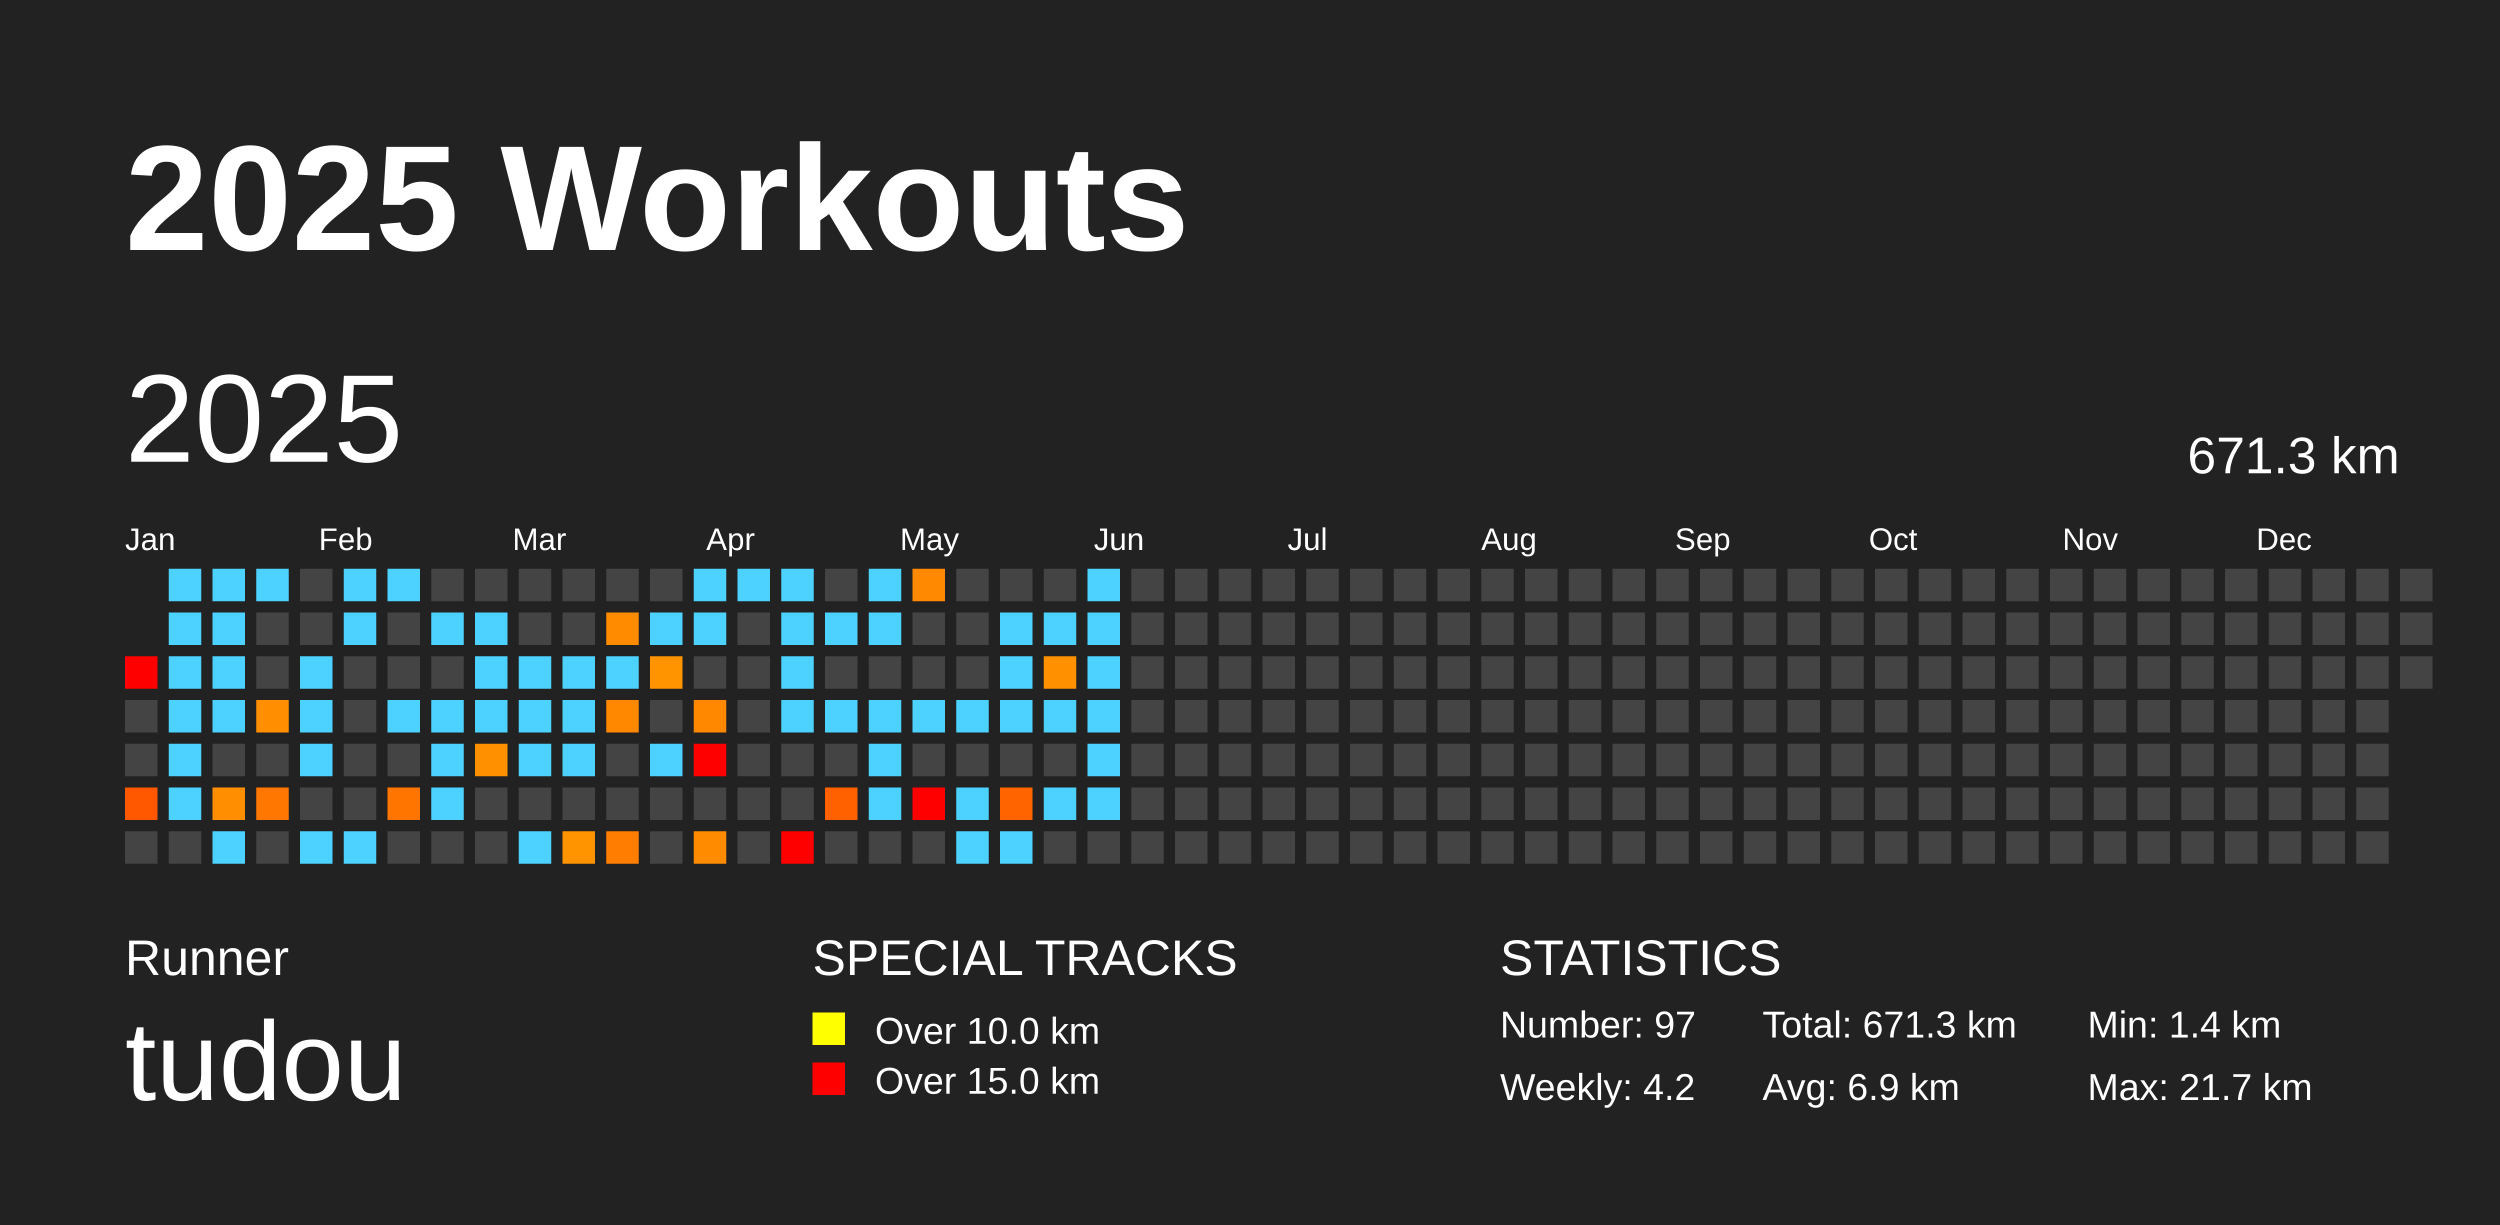
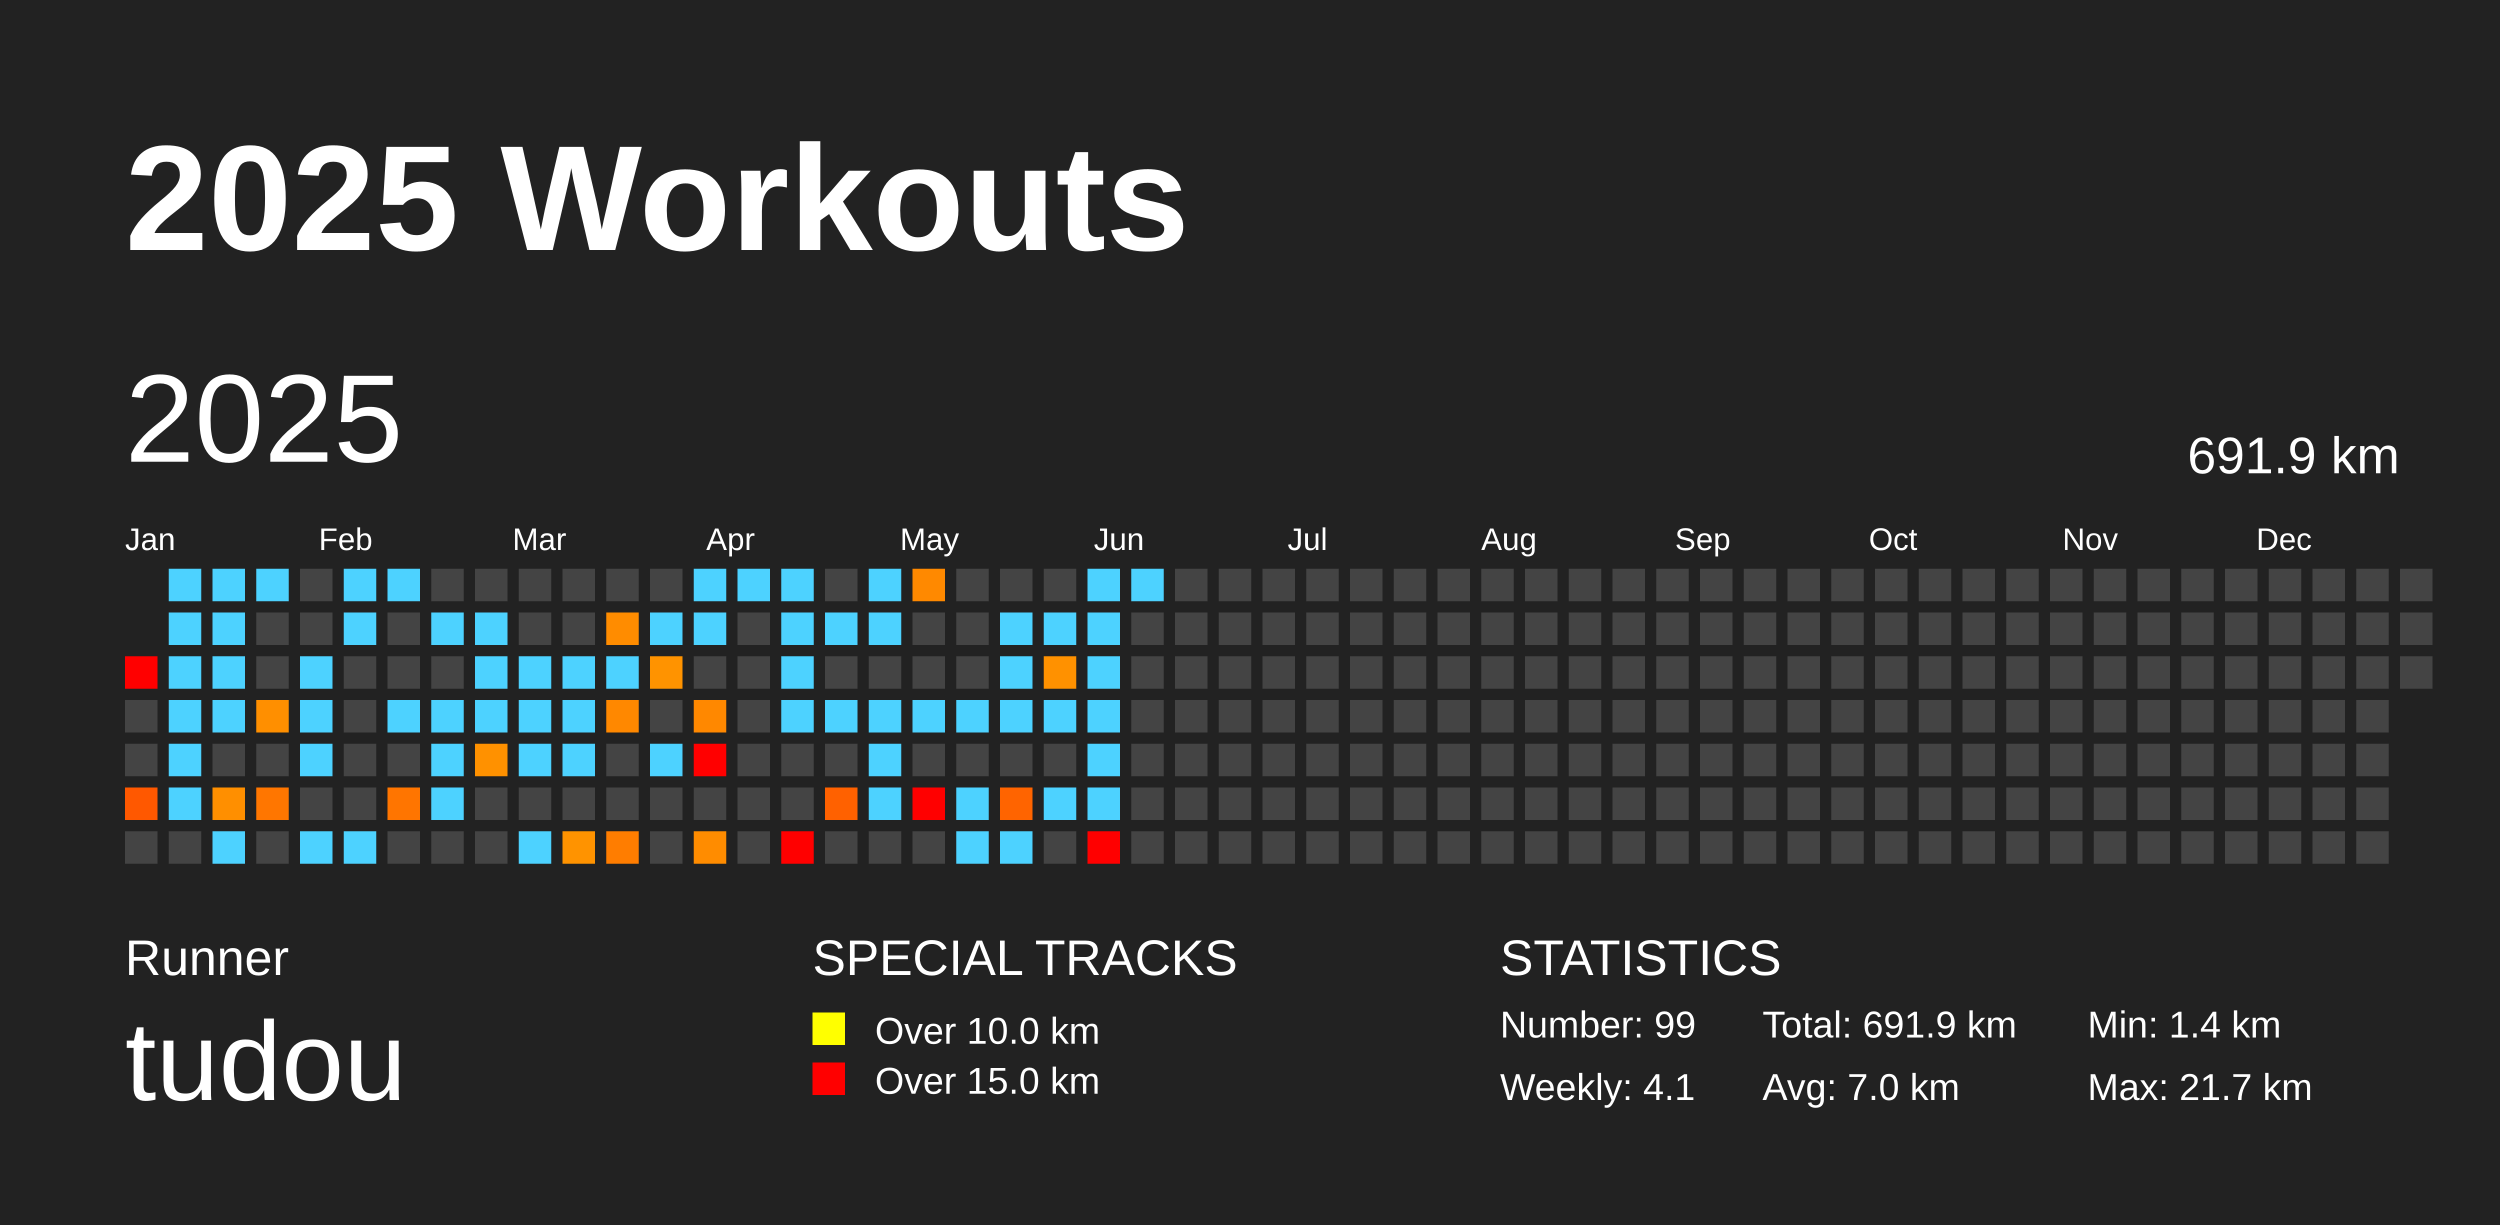
<svg xmlns="http://www.w3.org/2000/svg" baseProfile="full" height="98mm" version="1.1" viewBox="0,0,200,98" width="200mm">
  <defs />
  <rect fill="#222222" height="98" width="200" x="0" y="0" />
  <text fill="#FFFFFF" style="font-size:12px; font-family:Arial; font-weight:bold;" x="10" y="20">2025 Workouts</text>
  <text fill="#FFFFFF" style="font-size:4px; font-family:Arial" x="10" y="78">Runner</text>
  <text fill="#FFFFFF" style="font-size:9px; font-family:Arial" x="10" y="88">tudou</text>
  <text fill="#FFFFFF" style="font-size:4px; font-family:Arial" x="65" y="78">SPECIAL TRACKS</text>
  <rect fill="yellow" height="2.6" width="2.6" x="65" y="81" />
  <text fill="#FFFFFF" style="font-size:3px; font-family:Arial" x="70" y="83.5">Over 10.0 km</text>
  <rect fill="red" height="2.6" width="2.6" x="65" y="85" />
  <text fill="#FFFFFF" style="font-size:3px; font-family:Arial" x="70" y="87.5">Over 15.0 km</text>
  <text fill="#FFFFFF" style="font-size:4px; font-family:Arial" x="120" y="78">STATISTICS</text>
-   <text fill="#FFFFFF" style="font-size:3px; font-family:Arial" x="120" y="83">Number: 97</text>
-   <text fill="#FFFFFF" style="font-size:3px; font-family:Arial" x="120" y="88">Weekly: 4.2</text>
-   <text fill="#FFFFFF" style="font-size:3px; font-family:Arial" x="141" y="83">Total: 671.3 km</text>
-   <text fill="#FFFFFF" style="font-size:3px; font-family:Arial" x="141" y="88">Avg: 6.9 km</text>
+   <text fill="#FFFFFF" style="font-size:3px; font-family:Arial" x="120" y="83">Number: 99</text>
+   <text fill="#FFFFFF" style="font-size:3px; font-family:Arial" x="120" y="88">Weekly: 4.1</text>
+   <text fill="#FFFFFF" style="font-size:3px; font-family:Arial" x="141" y="83">Total: 691.9 km</text>
+   <text fill="#FFFFFF" style="font-size:3px; font-family:Arial" x="141" y="88">Avg: 7.0 km</text>
  <text fill="#FFFFFF" style="font-size:3px; font-family:Arial" x="167" y="83">Min: 1.4 km</text>
  <text fill="#FFFFFF" style="font-size:3px; font-family:Arial" x="167" y="88">Max: 21.7 km</text>
  <text dominant-baseline="hanging" fill="#FFFFFF" style="font-size:10.0px; font-family:Arial;" x="10" y="30">2025</text>
-   <text dominant-baseline="hanging" fill="#FFFFFF" style="font-size:4.125px; font-family:Arial;" x="175" y="35">671.3 km</text>
+   <text dominant-baseline="hanging" fill="#FFFFFF" style="font-size:4.125px; font-family:Arial;" x="175" y="35">691.9 km</text>
  <text fill="#FFFFFF" style="font-size:2.5px; font-family:Arial" x="10.0" y="44">Jan</text>
  <text fill="#FFFFFF" style="font-size:2.5px; font-family:Arial" x="25.5" y="44">Feb</text>
  <text fill="#FFFFFF" style="font-size:2.5px; font-family:Arial" x="41.0" y="44">Mar</text>
  <text fill="#FFFFFF" style="font-size:2.5px; font-family:Arial" x="56.5" y="44">Apr</text>
  <text fill="#FFFFFF" style="font-size:2.5px; font-family:Arial" x="72.0" y="44">May</text>
  <text fill="#FFFFFF" style="font-size:2.5px; font-family:Arial" x="87.5" y="44">Jun</text>
  <text fill="#FFFFFF" style="font-size:2.5px; font-family:Arial" x="103.0" y="44">Jul</text>
  <text fill="#FFFFFF" style="font-size:2.5px; font-family:Arial" x="118.5" y="44">Aug</text>
  <text fill="#FFFFFF" style="font-size:2.5px; font-family:Arial" x="134.0" y="44">Sep</text>
  <text fill="#FFFFFF" style="font-size:2.5px; font-family:Arial" x="149.5" y="44">Oct</text>
  <text fill="#FFFFFF" style="font-size:2.5px; font-family:Arial" x="165.0" y="44">Nov</text>
  <text fill="#FFFFFF" style="font-size:2.5px; font-family:Arial" x="180.5" y="44">Dec</text>
  <rect fill="red" height="2.6" width="2.6" x="10.0" y="52.5" />
  <rect fill="#444444" height="2.6" width="2.6" x="10.0" y="56.0" />
  <rect fill="#444444" height="2.6" width="2.6" x="10.0" y="59.5" />
  <rect fill="#ff5800" height="2.6" width="2.6" x="10.0" y="63.0" />
  <rect fill="#444444" height="2.6" width="2.6" x="10.0" y="66.5" />
  <rect fill="#4dd2ff" height="2.6" width="2.6" x="13.5" y="45.5" />
  <rect fill="#4dd2ff" height="2.6" width="2.6" x="13.5" y="49.0" />
  <rect fill="#4dd2ff" height="2.6" width="2.6" x="13.5" y="52.5" />
  <rect fill="#4dd2ff" height="2.6" width="2.6" x="13.5" y="56.0" />
  <rect fill="#4dd2ff" height="2.6" width="2.6" x="13.5" y="59.5" />
  <rect fill="#4dd2ff" height="2.6" width="2.6" x="13.5" y="63.0" />
  <rect fill="#444444" height="2.6" width="2.6" x="13.5" y="66.5" />
  <rect fill="#4dd2ff" height="2.6" width="2.6" x="17.0" y="45.5" />
  <rect fill="#4dd2ff" height="2.6" width="2.6" x="17.0" y="49.0" />
  <rect fill="#4dd2ff" height="2.6" width="2.6" x="17.0" y="52.5" />
  <rect fill="#4dd2ff" height="2.6" width="2.6" x="17.0" y="56.0" />
  <rect fill="#444444" height="2.6" width="2.6" x="17.0" y="59.5" />
  <rect fill="#ff8f00" height="2.6" width="2.6" x="17.0" y="63.0" />
  <rect fill="#4dd2ff" height="2.6" width="2.6" x="17.0" y="66.5" />
  <rect fill="#4dd2ff" height="2.6" width="2.6" x="20.5" y="45.5" />
  <rect fill="#444444" height="2.6" width="2.6" x="20.5" y="49.0" />
  <rect fill="#444444" height="2.6" width="2.6" x="20.5" y="52.5" />
  <rect fill="#ff8f00" height="2.6" width="2.6" x="20.5" y="56.0" />
  <rect fill="#444444" height="2.6" width="2.6" x="20.5" y="59.5" />
  <rect fill="#ff7600" height="2.6" width="2.6" x="20.5" y="63.0" />
  <rect fill="#444444" height="2.6" width="2.6" x="20.5" y="66.5" />
  <rect fill="#444444" height="2.6" width="2.6" x="24.0" y="45.5" />
  <rect fill="#444444" height="2.6" width="2.6" x="24.0" y="49.0" />
  <rect fill="#4dd2ff" height="2.6" width="2.6" x="24.0" y="52.5" />
  <rect fill="#4dd2ff" height="2.6" width="2.6" x="24.0" y="56.0" />
  <rect fill="#4dd2ff" height="2.6" width="2.6" x="24.0" y="59.5" />
  <rect fill="#444444" height="2.6" width="2.6" x="24.0" y="63.0" />
  <rect fill="#4dd2ff" height="2.6" width="2.6" x="24.0" y="66.5" />
  <rect fill="#4dd2ff" height="2.6" width="2.6" x="27.5" y="45.5" />
  <rect fill="#4dd2ff" height="2.6" width="2.6" x="27.5" y="49.0" />
  <rect fill="#444444" height="2.6" width="2.6" x="27.5" y="52.5" />
  <rect fill="#444444" height="2.6" width="2.6" x="27.5" y="56.0" />
  <rect fill="#444444" height="2.6" width="2.6" x="27.5" y="59.5" />
  <rect fill="#444444" height="2.6" width="2.6" x="27.5" y="63.0" />
  <rect fill="#4dd2ff" height="2.6" width="2.6" x="27.5" y="66.5" />
  <rect fill="#4dd2ff" height="2.6" width="2.6" x="31.0" y="45.5" />
  <rect fill="#444444" height="2.6" width="2.6" x="31.0" y="49.0" />
  <rect fill="#444444" height="2.6" width="2.6" x="31.0" y="52.5" />
  <rect fill="#4dd2ff" height="2.6" width="2.6" x="31.0" y="56.0" />
  <rect fill="#444444" height="2.6" width="2.6" x="31.0" y="59.5" />
  <rect fill="#ff7500" height="2.6" width="2.6" x="31.0" y="63.0" />
  <rect fill="#444444" height="2.6" width="2.6" x="31.0" y="66.5" />
  <rect fill="#444444" height="2.6" width="2.6" x="34.5" y="45.5" />
  <rect fill="#4dd2ff" height="2.6" width="2.6" x="34.5" y="49.0" />
  <rect fill="#444444" height="2.6" width="2.6" x="34.5" y="52.5" />
  <rect fill="#4dd2ff" height="2.6" width="2.6" x="34.5" y="56.0" />
  <rect fill="#4dd2ff" height="2.6" width="2.6" x="34.5" y="59.5" />
  <rect fill="#4dd2ff" height="2.6" width="2.6" x="34.5" y="63.0" />
  <rect fill="#444444" height="2.6" width="2.6" x="34.5" y="66.5" />
  <rect fill="#444444" height="2.6" width="2.6" x="38.0" y="45.5" />
  <rect fill="#4dd2ff" height="2.6" width="2.6" x="38.0" y="49.0" />
  <rect fill="#4dd2ff" height="2.6" width="2.6" x="38.0" y="52.5" />
  <rect fill="#4dd2ff" height="2.6" width="2.6" x="38.0" y="56.0" />
  <rect fill="#ff9100" height="2.6" width="2.6" x="38.0" y="59.5" />
  <rect fill="#444444" height="2.6" width="2.6" x="38.0" y="63.0" />
  <rect fill="#444444" height="2.6" width="2.6" x="38.0" y="66.5" />
  <rect fill="#444444" height="2.6" width="2.6" x="41.5" y="45.5" />
  <rect fill="#444444" height="2.6" width="2.6" x="41.5" y="49.0" />
  <rect fill="#4dd2ff" height="2.6" width="2.6" x="41.5" y="52.5" />
  <rect fill="#4dd2ff" height="2.6" width="2.6" x="41.5" y="56.0" />
  <rect fill="#4dd2ff" height="2.6" width="2.6" x="41.5" y="59.5" />
  <rect fill="#444444" height="2.6" width="2.6" x="41.5" y="63.0" />
  <rect fill="#4dd2ff" height="2.6" width="2.6" x="41.5" y="66.5" />
  <rect fill="#444444" height="2.6" width="2.6" x="45.0" y="45.5" />
  <rect fill="#444444" height="2.6" width="2.6" x="45.0" y="49.0" />
  <rect fill="#4dd2ff" height="2.6" width="2.6" x="45.0" y="52.5" />
  <rect fill="#4dd2ff" height="2.6" width="2.6" x="45.0" y="56.0" />
  <rect fill="#4dd2ff" height="2.6" width="2.6" x="45.0" y="59.5" />
  <rect fill="#444444" height="2.6" width="2.6" x="45.0" y="63.0" />
  <rect fill="#ff9300" height="2.6" width="2.6" x="45.0" y="66.5" />
  <rect fill="#444444" height="2.6" width="2.6" x="48.5" y="45.5" />
  <rect fill="#ff8c00" height="2.6" width="2.6" x="48.5" y="49.0" />
  <rect fill="#4dd2ff" height="2.6" width="2.6" x="48.5" y="52.5" />
  <rect fill="#ff8800" height="2.6" width="2.6" x="48.5" y="56.0" />
  <rect fill="#444444" height="2.6" width="2.6" x="48.5" y="59.5" />
  <rect fill="#444444" height="2.6" width="2.6" x="48.5" y="63.0" />
  <rect fill="#ff7d00" height="2.6" width="2.6" x="48.5" y="66.5" />
  <rect fill="#444444" height="2.6" width="2.6" x="52.0" y="45.5" />
  <rect fill="#4dd2ff" height="2.6" width="2.6" x="52.0" y="49.0" />
  <rect fill="#ff9300" height="2.6" width="2.6" x="52.0" y="52.5" />
  <rect fill="#444444" height="2.6" width="2.6" x="52.0" y="56.0" />
  <rect fill="#4dd2ff" height="2.6" width="2.6" x="52.0" y="59.5" />
  <rect fill="#444444" height="2.6" width="2.6" x="52.0" y="63.0" />
  <rect fill="#444444" height="2.6" width="2.6" x="52.0" y="66.5" />
  <rect fill="#4dd2ff" height="2.6" width="2.6" x="55.5" y="45.5" />
  <rect fill="#4dd2ff" height="2.6" width="2.6" x="55.5" y="49.0" />
  <rect fill="#444444" height="2.6" width="2.6" x="55.5" y="52.5" />
  <rect fill="#ff8800" height="2.6" width="2.6" x="55.5" y="56.0" />
  <rect fill="red" height="2.6" width="2.6" x="55.5" y="59.5" />
  <rect fill="#444444" height="2.6" width="2.6" x="55.5" y="63.0" />
  <rect fill="#ff8c00" height="2.6" width="2.6" x="55.5" y="66.5" />
  <rect fill="#4dd2ff" height="2.6" width="2.6" x="59.0" y="45.5" />
  <rect fill="#444444" height="2.6" width="2.6" x="59.0" y="49.0" />
  <rect fill="#444444" height="2.6" width="2.6" x="59.0" y="52.5" />
  <rect fill="#444444" height="2.6" width="2.6" x="59.0" y="56.0" />
  <rect fill="#444444" height="2.6" width="2.6" x="59.0" y="59.5" />
  <rect fill="#444444" height="2.6" width="2.6" x="59.0" y="63.0" />
  <rect fill="#444444" height="2.6" width="2.6" x="59.0" y="66.5" />
  <rect fill="#4dd2ff" height="2.6" width="2.6" x="62.5" y="45.5" />
  <rect fill="#4dd2ff" height="2.6" width="2.6" x="62.5" y="49.0" />
  <rect fill="#4dd2ff" height="2.6" width="2.6" x="62.5" y="52.5" />
  <rect fill="#4dd2ff" height="2.6" width="2.6" x="62.5" y="56.0" />
  <rect fill="#444444" height="2.6" width="2.6" x="62.5" y="59.5" />
  <rect fill="#444444" height="2.6" width="2.6" x="62.5" y="63.0" />
  <rect fill="red" height="2.6" width="2.6" x="62.5" y="66.5" />
  <rect fill="#444444" height="2.6" width="2.6" x="66.0" y="45.5" />
  <rect fill="#4dd2ff" height="2.6" width="2.6" x="66.0" y="49.0" />
  <rect fill="#444444" height="2.6" width="2.6" x="66.0" y="52.5" />
  <rect fill="#4dd2ff" height="2.6" width="2.6" x="66.0" y="56.0" />
  <rect fill="#444444" height="2.6" width="2.6" x="66.0" y="59.5" />
  <rect fill="#ff6100" height="2.6" width="2.6" x="66.0" y="63.0" />
  <rect fill="#444444" height="2.6" width="2.6" x="66.0" y="66.5" />
  <rect fill="#4dd2ff" height="2.6" width="2.6" x="69.5" y="45.5" />
  <rect fill="#4dd2ff" height="2.6" width="2.6" x="69.5" y="49.0" />
  <rect fill="#444444" height="2.6" width="2.6" x="69.5" y="52.5" />
  <rect fill="#4dd2ff" height="2.6" width="2.6" x="69.5" y="56.0" />
  <rect fill="#4dd2ff" height="2.6" width="2.6" x="69.5" y="59.5" />
  <rect fill="#4dd2ff" height="2.6" width="2.6" x="69.5" y="63.0" />
  <rect fill="#444444" height="2.6" width="2.6" x="69.5" y="66.5" />
  <rect fill="#ff8900" height="2.6" width="2.6" x="73.0" y="45.5" />
  <rect fill="#444444" height="2.6" width="2.6" x="73.0" y="49.0" />
  <rect fill="#444444" height="2.6" width="2.6" x="73.0" y="52.5" />
  <rect fill="#4dd2ff" height="2.6" width="2.6" x="73.0" y="56.0" />
  <rect fill="#444444" height="2.6" width="2.6" x="73.0" y="59.5" />
  <rect fill="red" height="2.6" width="2.6" x="73.0" y="63.0" />
  <rect fill="#444444" height="2.6" width="2.6" x="73.0" y="66.5" />
  <rect fill="#444444" height="2.6" width="2.6" x="76.5" y="45.5" />
  <rect fill="#444444" height="2.6" width="2.6" x="76.5" y="49.0" />
  <rect fill="#444444" height="2.6" width="2.6" x="76.5" y="52.5" />
  <rect fill="#4dd2ff" height="2.6" width="2.6" x="76.5" y="56.0" />
  <rect fill="#444444" height="2.6" width="2.6" x="76.5" y="59.5" />
  <rect fill="#4dd2ff" height="2.6" width="2.6" x="76.5" y="63.0" />
  <rect fill="#4dd2ff" height="2.6" width="2.6" x="76.5" y="66.5" />
  <rect fill="#444444" height="2.6" width="2.6" x="80.0" y="45.5" />
  <rect fill="#4dd2ff" height="2.6" width="2.6" x="80.0" y="49.0" />
  <rect fill="#4dd2ff" height="2.6" width="2.6" x="80.0" y="52.5" />
  <rect fill="#4dd2ff" height="2.6" width="2.6" x="80.0" y="56.0" />
  <rect fill="#444444" height="2.6" width="2.6" x="80.0" y="59.5" />
  <rect fill="#ff6400" height="2.6" width="2.6" x="80.0" y="63.0" />
  <rect fill="#4dd2ff" height="2.6" width="2.6" x="80.0" y="66.5" />
  <rect fill="#444444" height="2.6" width="2.6" x="83.5" y="45.5" />
  <rect fill="#4dd2ff" height="2.6" width="2.6" x="83.5" y="49.0" />
  <rect fill="#ff9100" height="2.6" width="2.6" x="83.5" y="52.5" />
  <rect fill="#4dd2ff" height="2.6" width="2.6" x="83.5" y="56.0" />
  <rect fill="#444444" height="2.6" width="2.6" x="83.5" y="59.5" />
  <rect fill="#4dd2ff" height="2.6" width="2.6" x="83.5" y="63.0" />
  <rect fill="#444444" height="2.6" width="2.6" x="83.5" y="66.5" />
  <rect fill="#4dd2ff" height="2.6" width="2.6" x="87.0" y="45.5" />
  <rect fill="#4dd2ff" height="2.6" width="2.6" x="87.0" y="49.0" />
  <rect fill="#4dd2ff" height="2.6" width="2.6" x="87.0" y="52.5" />
  <rect fill="#4dd2ff" height="2.6" width="2.6" x="87.0" y="56.0" />
  <rect fill="#4dd2ff" height="2.6" width="2.6" x="87.0" y="59.5" />
  <rect fill="#4dd2ff" height="2.6" width="2.6" x="87.0" y="63.0" />
-   <rect fill="#444444" height="2.6" width="2.6" x="87.0" y="66.5" />
-   <rect fill="#444444" height="2.6" width="2.6" x="90.5" y="45.5" />
+   <rect fill="red" height="2.6" width="2.6" x="87.0" y="66.5" />
+   <rect fill="#4dd2ff" height="2.6" width="2.6" x="90.5" y="45.5" />
  <rect fill="#444444" height="2.6" width="2.6" x="90.5" y="49.0" />
  <rect fill="#444444" height="2.6" width="2.6" x="90.5" y="52.5" />
  <rect fill="#444444" height="2.6" width="2.6" x="90.5" y="56.0" />
  <rect fill="#444444" height="2.6" width="2.6" x="90.5" y="59.5" />
  <rect fill="#444444" height="2.6" width="2.6" x="90.5" y="63.0" />
  <rect fill="#444444" height="2.6" width="2.6" x="90.5" y="66.5" />
  <rect fill="#444444" height="2.6" width="2.6" x="94.0" y="45.5" />
  <rect fill="#444444" height="2.6" width="2.6" x="94.0" y="49.0" />
  <rect fill="#444444" height="2.6" width="2.6" x="94.0" y="52.5" />
  <rect fill="#444444" height="2.6" width="2.6" x="94.0" y="56.0" />
  <rect fill="#444444" height="2.6" width="2.6" x="94.0" y="59.5" />
  <rect fill="#444444" height="2.6" width="2.6" x="94.0" y="63.0" />
  <rect fill="#444444" height="2.6" width="2.6" x="94.0" y="66.5" />
  <rect fill="#444444" height="2.6" width="2.6" x="97.5" y="45.5" />
  <rect fill="#444444" height="2.6" width="2.6" x="97.5" y="49.0" />
  <rect fill="#444444" height="2.6" width="2.6" x="97.5" y="52.5" />
  <rect fill="#444444" height="2.6" width="2.6" x="97.5" y="56.0" />
  <rect fill="#444444" height="2.6" width="2.6" x="97.5" y="59.5" />
  <rect fill="#444444" height="2.6" width="2.6" x="97.5" y="63.0" />
  <rect fill="#444444" height="2.6" width="2.6" x="97.5" y="66.5" />
  <rect fill="#444444" height="2.6" width="2.6" x="101.0" y="45.5" />
  <rect fill="#444444" height="2.6" width="2.6" x="101.0" y="49.0" />
  <rect fill="#444444" height="2.6" width="2.6" x="101.0" y="52.5" />
  <rect fill="#444444" height="2.6" width="2.6" x="101.0" y="56.0" />
  <rect fill="#444444" height="2.6" width="2.6" x="101.0" y="59.5" />
  <rect fill="#444444" height="2.6" width="2.6" x="101.0" y="63.0" />
  <rect fill="#444444" height="2.6" width="2.6" x="101.0" y="66.5" />
  <rect fill="#444444" height="2.6" width="2.6" x="104.5" y="45.5" />
  <rect fill="#444444" height="2.6" width="2.6" x="104.5" y="49.0" />
  <rect fill="#444444" height="2.6" width="2.6" x="104.5" y="52.5" />
  <rect fill="#444444" height="2.6" width="2.6" x="104.5" y="56.0" />
  <rect fill="#444444" height="2.6" width="2.6" x="104.5" y="59.5" />
  <rect fill="#444444" height="2.6" width="2.6" x="104.5" y="63.0" />
  <rect fill="#444444" height="2.6" width="2.6" x="104.5" y="66.5" />
  <rect fill="#444444" height="2.6" width="2.6" x="108.0" y="45.5" />
  <rect fill="#444444" height="2.6" width="2.6" x="108.0" y="49.0" />
  <rect fill="#444444" height="2.6" width="2.6" x="108.0" y="52.5" />
  <rect fill="#444444" height="2.6" width="2.6" x="108.0" y="56.0" />
  <rect fill="#444444" height="2.6" width="2.6" x="108.0" y="59.5" />
  <rect fill="#444444" height="2.6" width="2.6" x="108.0" y="63.0" />
  <rect fill="#444444" height="2.6" width="2.6" x="108.0" y="66.5" />
  <rect fill="#444444" height="2.6" width="2.6" x="111.5" y="45.5" />
  <rect fill="#444444" height="2.6" width="2.6" x="111.5" y="49.0" />
  <rect fill="#444444" height="2.6" width="2.6" x="111.5" y="52.5" />
  <rect fill="#444444" height="2.6" width="2.6" x="111.5" y="56.0" />
  <rect fill="#444444" height="2.6" width="2.6" x="111.5" y="59.5" />
  <rect fill="#444444" height="2.6" width="2.6" x="111.5" y="63.0" />
  <rect fill="#444444" height="2.6" width="2.6" x="111.5" y="66.5" />
  <rect fill="#444444" height="2.6" width="2.6" x="115.0" y="45.5" />
  <rect fill="#444444" height="2.6" width="2.6" x="115.0" y="49.0" />
  <rect fill="#444444" height="2.6" width="2.6" x="115.0" y="52.5" />
  <rect fill="#444444" height="2.6" width="2.6" x="115.0" y="56.0" />
  <rect fill="#444444" height="2.6" width="2.6" x="115.0" y="59.5" />
  <rect fill="#444444" height="2.6" width="2.6" x="115.0" y="63.0" />
  <rect fill="#444444" height="2.6" width="2.6" x="115.0" y="66.5" />
  <rect fill="#444444" height="2.6" width="2.6" x="118.5" y="45.5" />
  <rect fill="#444444" height="2.6" width="2.6" x="118.5" y="49.0" />
  <rect fill="#444444" height="2.6" width="2.6" x="118.5" y="52.5" />
  <rect fill="#444444" height="2.6" width="2.6" x="118.5" y="56.0" />
  <rect fill="#444444" height="2.6" width="2.6" x="118.5" y="59.5" />
  <rect fill="#444444" height="2.6" width="2.6" x="118.5" y="63.0" />
  <rect fill="#444444" height="2.6" width="2.6" x="118.5" y="66.5" />
  <rect fill="#444444" height="2.6" width="2.6" x="122.0" y="45.5" />
  <rect fill="#444444" height="2.6" width="2.6" x="122.0" y="49.0" />
  <rect fill="#444444" height="2.6" width="2.6" x="122.0" y="52.5" />
  <rect fill="#444444" height="2.6" width="2.6" x="122.0" y="56.0" />
  <rect fill="#444444" height="2.6" width="2.6" x="122.0" y="59.5" />
  <rect fill="#444444" height="2.6" width="2.6" x="122.0" y="63.0" />
  <rect fill="#444444" height="2.6" width="2.6" x="122.0" y="66.5" />
  <rect fill="#444444" height="2.6" width="2.6" x="125.5" y="45.5" />
  <rect fill="#444444" height="2.6" width="2.6" x="125.5" y="49.0" />
  <rect fill="#444444" height="2.6" width="2.6" x="125.5" y="52.5" />
  <rect fill="#444444" height="2.6" width="2.6" x="125.5" y="56.0" />
  <rect fill="#444444" height="2.6" width="2.6" x="125.5" y="59.5" />
  <rect fill="#444444" height="2.6" width="2.6" x="125.5" y="63.0" />
  <rect fill="#444444" height="2.6" width="2.6" x="125.5" y="66.5" />
  <rect fill="#444444" height="2.6" width="2.6" x="129.0" y="45.5" />
  <rect fill="#444444" height="2.6" width="2.6" x="129.0" y="49.0" />
  <rect fill="#444444" height="2.6" width="2.6" x="129.0" y="52.5" />
  <rect fill="#444444" height="2.6" width="2.6" x="129.0" y="56.0" />
  <rect fill="#444444" height="2.6" width="2.6" x="129.0" y="59.5" />
  <rect fill="#444444" height="2.6" width="2.6" x="129.0" y="63.0" />
  <rect fill="#444444" height="2.6" width="2.6" x="129.0" y="66.5" />
  <rect fill="#444444" height="2.6" width="2.6" x="132.5" y="45.5" />
  <rect fill="#444444" height="2.6" width="2.6" x="132.5" y="49.0" />
  <rect fill="#444444" height="2.6" width="2.6" x="132.5" y="52.5" />
  <rect fill="#444444" height="2.6" width="2.6" x="132.5" y="56.0" />
  <rect fill="#444444" height="2.6" width="2.6" x="132.5" y="59.5" />
  <rect fill="#444444" height="2.6" width="2.6" x="132.5" y="63.0" />
  <rect fill="#444444" height="2.6" width="2.6" x="132.5" y="66.5" />
  <rect fill="#444444" height="2.6" width="2.6" x="136.0" y="45.5" />
  <rect fill="#444444" height="2.6" width="2.6" x="136.0" y="49.0" />
  <rect fill="#444444" height="2.6" width="2.6" x="136.0" y="52.5" />
  <rect fill="#444444" height="2.6" width="2.6" x="136.0" y="56.0" />
  <rect fill="#444444" height="2.6" width="2.6" x="136.0" y="59.5" />
  <rect fill="#444444" height="2.6" width="2.6" x="136.0" y="63.0" />
  <rect fill="#444444" height="2.6" width="2.6" x="136.0" y="66.5" />
  <rect fill="#444444" height="2.6" width="2.6" x="139.5" y="45.5" />
  <rect fill="#444444" height="2.6" width="2.6" x="139.5" y="49.0" />
  <rect fill="#444444" height="2.6" width="2.6" x="139.5" y="52.5" />
  <rect fill="#444444" height="2.6" width="2.6" x="139.5" y="56.0" />
  <rect fill="#444444" height="2.6" width="2.6" x="139.5" y="59.5" />
  <rect fill="#444444" height="2.6" width="2.6" x="139.5" y="63.0" />
  <rect fill="#444444" height="2.6" width="2.6" x="139.5" y="66.5" />
  <rect fill="#444444" height="2.6" width="2.6" x="143.0" y="45.5" />
  <rect fill="#444444" height="2.6" width="2.6" x="143.0" y="49.0" />
  <rect fill="#444444" height="2.6" width="2.6" x="143.0" y="52.5" />
  <rect fill="#444444" height="2.6" width="2.6" x="143.0" y="56.0" />
  <rect fill="#444444" height="2.6" width="2.6" x="143.0" y="59.5" />
  <rect fill="#444444" height="2.6" width="2.6" x="143.0" y="63.0" />
  <rect fill="#444444" height="2.6" width="2.6" x="143.0" y="66.5" />
  <rect fill="#444444" height="2.6" width="2.6" x="146.5" y="45.5" />
  <rect fill="#444444" height="2.6" width="2.6" x="146.5" y="49.0" />
  <rect fill="#444444" height="2.6" width="2.6" x="146.5" y="52.5" />
  <rect fill="#444444" height="2.6" width="2.6" x="146.5" y="56.0" />
  <rect fill="#444444" height="2.6" width="2.6" x="146.5" y="59.5" />
  <rect fill="#444444" height="2.6" width="2.6" x="146.5" y="63.0" />
  <rect fill="#444444" height="2.6" width="2.6" x="146.5" y="66.5" />
  <rect fill="#444444" height="2.6" width="2.6" x="150.0" y="45.5" />
  <rect fill="#444444" height="2.6" width="2.6" x="150.0" y="49.0" />
  <rect fill="#444444" height="2.6" width="2.6" x="150.0" y="52.5" />
  <rect fill="#444444" height="2.6" width="2.6" x="150.0" y="56.0" />
  <rect fill="#444444" height="2.6" width="2.6" x="150.0" y="59.5" />
  <rect fill="#444444" height="2.6" width="2.6" x="150.0" y="63.0" />
  <rect fill="#444444" height="2.6" width="2.6" x="150.0" y="66.5" />
  <rect fill="#444444" height="2.6" width="2.6" x="153.5" y="45.5" />
  <rect fill="#444444" height="2.6" width="2.6" x="153.5" y="49.0" />
  <rect fill="#444444" height="2.6" width="2.6" x="153.5" y="52.5" />
  <rect fill="#444444" height="2.6" width="2.6" x="153.5" y="56.0" />
  <rect fill="#444444" height="2.6" width="2.6" x="153.5" y="59.5" />
  <rect fill="#444444" height="2.6" width="2.6" x="153.5" y="63.0" />
  <rect fill="#444444" height="2.6" width="2.6" x="153.5" y="66.5" />
  <rect fill="#444444" height="2.6" width="2.6" x="157.0" y="45.5" />
  <rect fill="#444444" height="2.6" width="2.6" x="157.0" y="49.0" />
  <rect fill="#444444" height="2.6" width="2.6" x="157.0" y="52.5" />
  <rect fill="#444444" height="2.6" width="2.6" x="157.0" y="56.0" />
  <rect fill="#444444" height="2.6" width="2.6" x="157.0" y="59.5" />
  <rect fill="#444444" height="2.6" width="2.6" x="157.0" y="63.0" />
  <rect fill="#444444" height="2.6" width="2.6" x="157.0" y="66.5" />
  <rect fill="#444444" height="2.6" width="2.6" x="160.5" y="45.5" />
  <rect fill="#444444" height="2.6" width="2.6" x="160.5" y="49.0" />
  <rect fill="#444444" height="2.6" width="2.6" x="160.5" y="52.5" />
  <rect fill="#444444" height="2.6" width="2.6" x="160.5" y="56.0" />
  <rect fill="#444444" height="2.6" width="2.6" x="160.5" y="59.5" />
  <rect fill="#444444" height="2.6" width="2.6" x="160.5" y="63.0" />
  <rect fill="#444444" height="2.6" width="2.6" x="160.5" y="66.5" />
  <rect fill="#444444" height="2.6" width="2.6" x="164.0" y="45.5" />
  <rect fill="#444444" height="2.6" width="2.6" x="164.0" y="49.0" />
  <rect fill="#444444" height="2.6" width="2.6" x="164.0" y="52.5" />
  <rect fill="#444444" height="2.6" width="2.6" x="164.0" y="56.0" />
  <rect fill="#444444" height="2.6" width="2.6" x="164.0" y="59.5" />
  <rect fill="#444444" height="2.6" width="2.6" x="164.0" y="63.0" />
  <rect fill="#444444" height="2.6" width="2.6" x="164.0" y="66.5" />
  <rect fill="#444444" height="2.6" width="2.6" x="167.5" y="45.5" />
  <rect fill="#444444" height="2.6" width="2.6" x="167.5" y="49.0" />
  <rect fill="#444444" height="2.6" width="2.6" x="167.5" y="52.5" />
  <rect fill="#444444" height="2.6" width="2.6" x="167.5" y="56.0" />
  <rect fill="#444444" height="2.6" width="2.6" x="167.5" y="59.5" />
  <rect fill="#444444" height="2.6" width="2.6" x="167.5" y="63.0" />
  <rect fill="#444444" height="2.6" width="2.6" x="167.5" y="66.5" />
  <rect fill="#444444" height="2.6" width="2.6" x="171.0" y="45.5" />
  <rect fill="#444444" height="2.6" width="2.6" x="171.0" y="49.0" />
  <rect fill="#444444" height="2.6" width="2.6" x="171.0" y="52.5" />
  <rect fill="#444444" height="2.6" width="2.6" x="171.0" y="56.0" />
  <rect fill="#444444" height="2.6" width="2.6" x="171.0" y="59.5" />
  <rect fill="#444444" height="2.6" width="2.6" x="171.0" y="63.0" />
  <rect fill="#444444" height="2.6" width="2.6" x="171.0" y="66.5" />
  <rect fill="#444444" height="2.6" width="2.6" x="174.5" y="45.5" />
  <rect fill="#444444" height="2.6" width="2.6" x="174.5" y="49.0" />
  <rect fill="#444444" height="2.6" width="2.6" x="174.5" y="52.5" />
  <rect fill="#444444" height="2.6" width="2.6" x="174.5" y="56.0" />
  <rect fill="#444444" height="2.6" width="2.6" x="174.5" y="59.5" />
  <rect fill="#444444" height="2.6" width="2.6" x="174.5" y="63.0" />
  <rect fill="#444444" height="2.6" width="2.6" x="174.5" y="66.5" />
  <rect fill="#444444" height="2.6" width="2.6" x="178.0" y="45.5" />
  <rect fill="#444444" height="2.6" width="2.6" x="178.0" y="49.0" />
  <rect fill="#444444" height="2.6" width="2.6" x="178.0" y="52.5" />
  <rect fill="#444444" height="2.6" width="2.6" x="178.0" y="56.0" />
  <rect fill="#444444" height="2.6" width="2.6" x="178.0" y="59.5" />
  <rect fill="#444444" height="2.6" width="2.6" x="178.0" y="63.0" />
  <rect fill="#444444" height="2.6" width="2.6" x="178.0" y="66.5" />
  <rect fill="#444444" height="2.6" width="2.6" x="181.5" y="45.5" />
  <rect fill="#444444" height="2.6" width="2.6" x="181.5" y="49.0" />
  <rect fill="#444444" height="2.6" width="2.6" x="181.5" y="52.5" />
  <rect fill="#444444" height="2.6" width="2.6" x="181.5" y="56.0" />
  <rect fill="#444444" height="2.6" width="2.6" x="181.5" y="59.5" />
  <rect fill="#444444" height="2.6" width="2.6" x="181.5" y="63.0" />
  <rect fill="#444444" height="2.6" width="2.6" x="181.5" y="66.5" />
  <rect fill="#444444" height="2.6" width="2.6" x="185.0" y="45.5" />
  <rect fill="#444444" height="2.6" width="2.6" x="185.0" y="49.0" />
  <rect fill="#444444" height="2.6" width="2.6" x="185.0" y="52.5" />
  <rect fill="#444444" height="2.6" width="2.6" x="185.0" y="56.0" />
  <rect fill="#444444" height="2.6" width="2.6" x="185.0" y="59.5" />
  <rect fill="#444444" height="2.6" width="2.6" x="185.0" y="63.0" />
  <rect fill="#444444" height="2.6" width="2.6" x="185.0" y="66.5" />
  <rect fill="#444444" height="2.6" width="2.6" x="188.5" y="45.5" />
  <rect fill="#444444" height="2.6" width="2.6" x="188.5" y="49.0" />
  <rect fill="#444444" height="2.6" width="2.6" x="188.5" y="52.5" />
  <rect fill="#444444" height="2.6" width="2.6" x="188.5" y="56.0" />
  <rect fill="#444444" height="2.6" width="2.6" x="188.5" y="59.5" />
  <rect fill="#444444" height="2.6" width="2.6" x="188.5" y="63.0" />
  <rect fill="#444444" height="2.6" width="2.6" x="188.5" y="66.5" />
  <rect fill="#444444" height="2.6" width="2.6" x="192.0" y="45.5" />
  <rect fill="#444444" height="2.6" width="2.6" x="192.0" y="49.0" />
  <rect fill="#444444" height="2.6" width="2.6" x="192.0" y="52.5" />
</svg>
